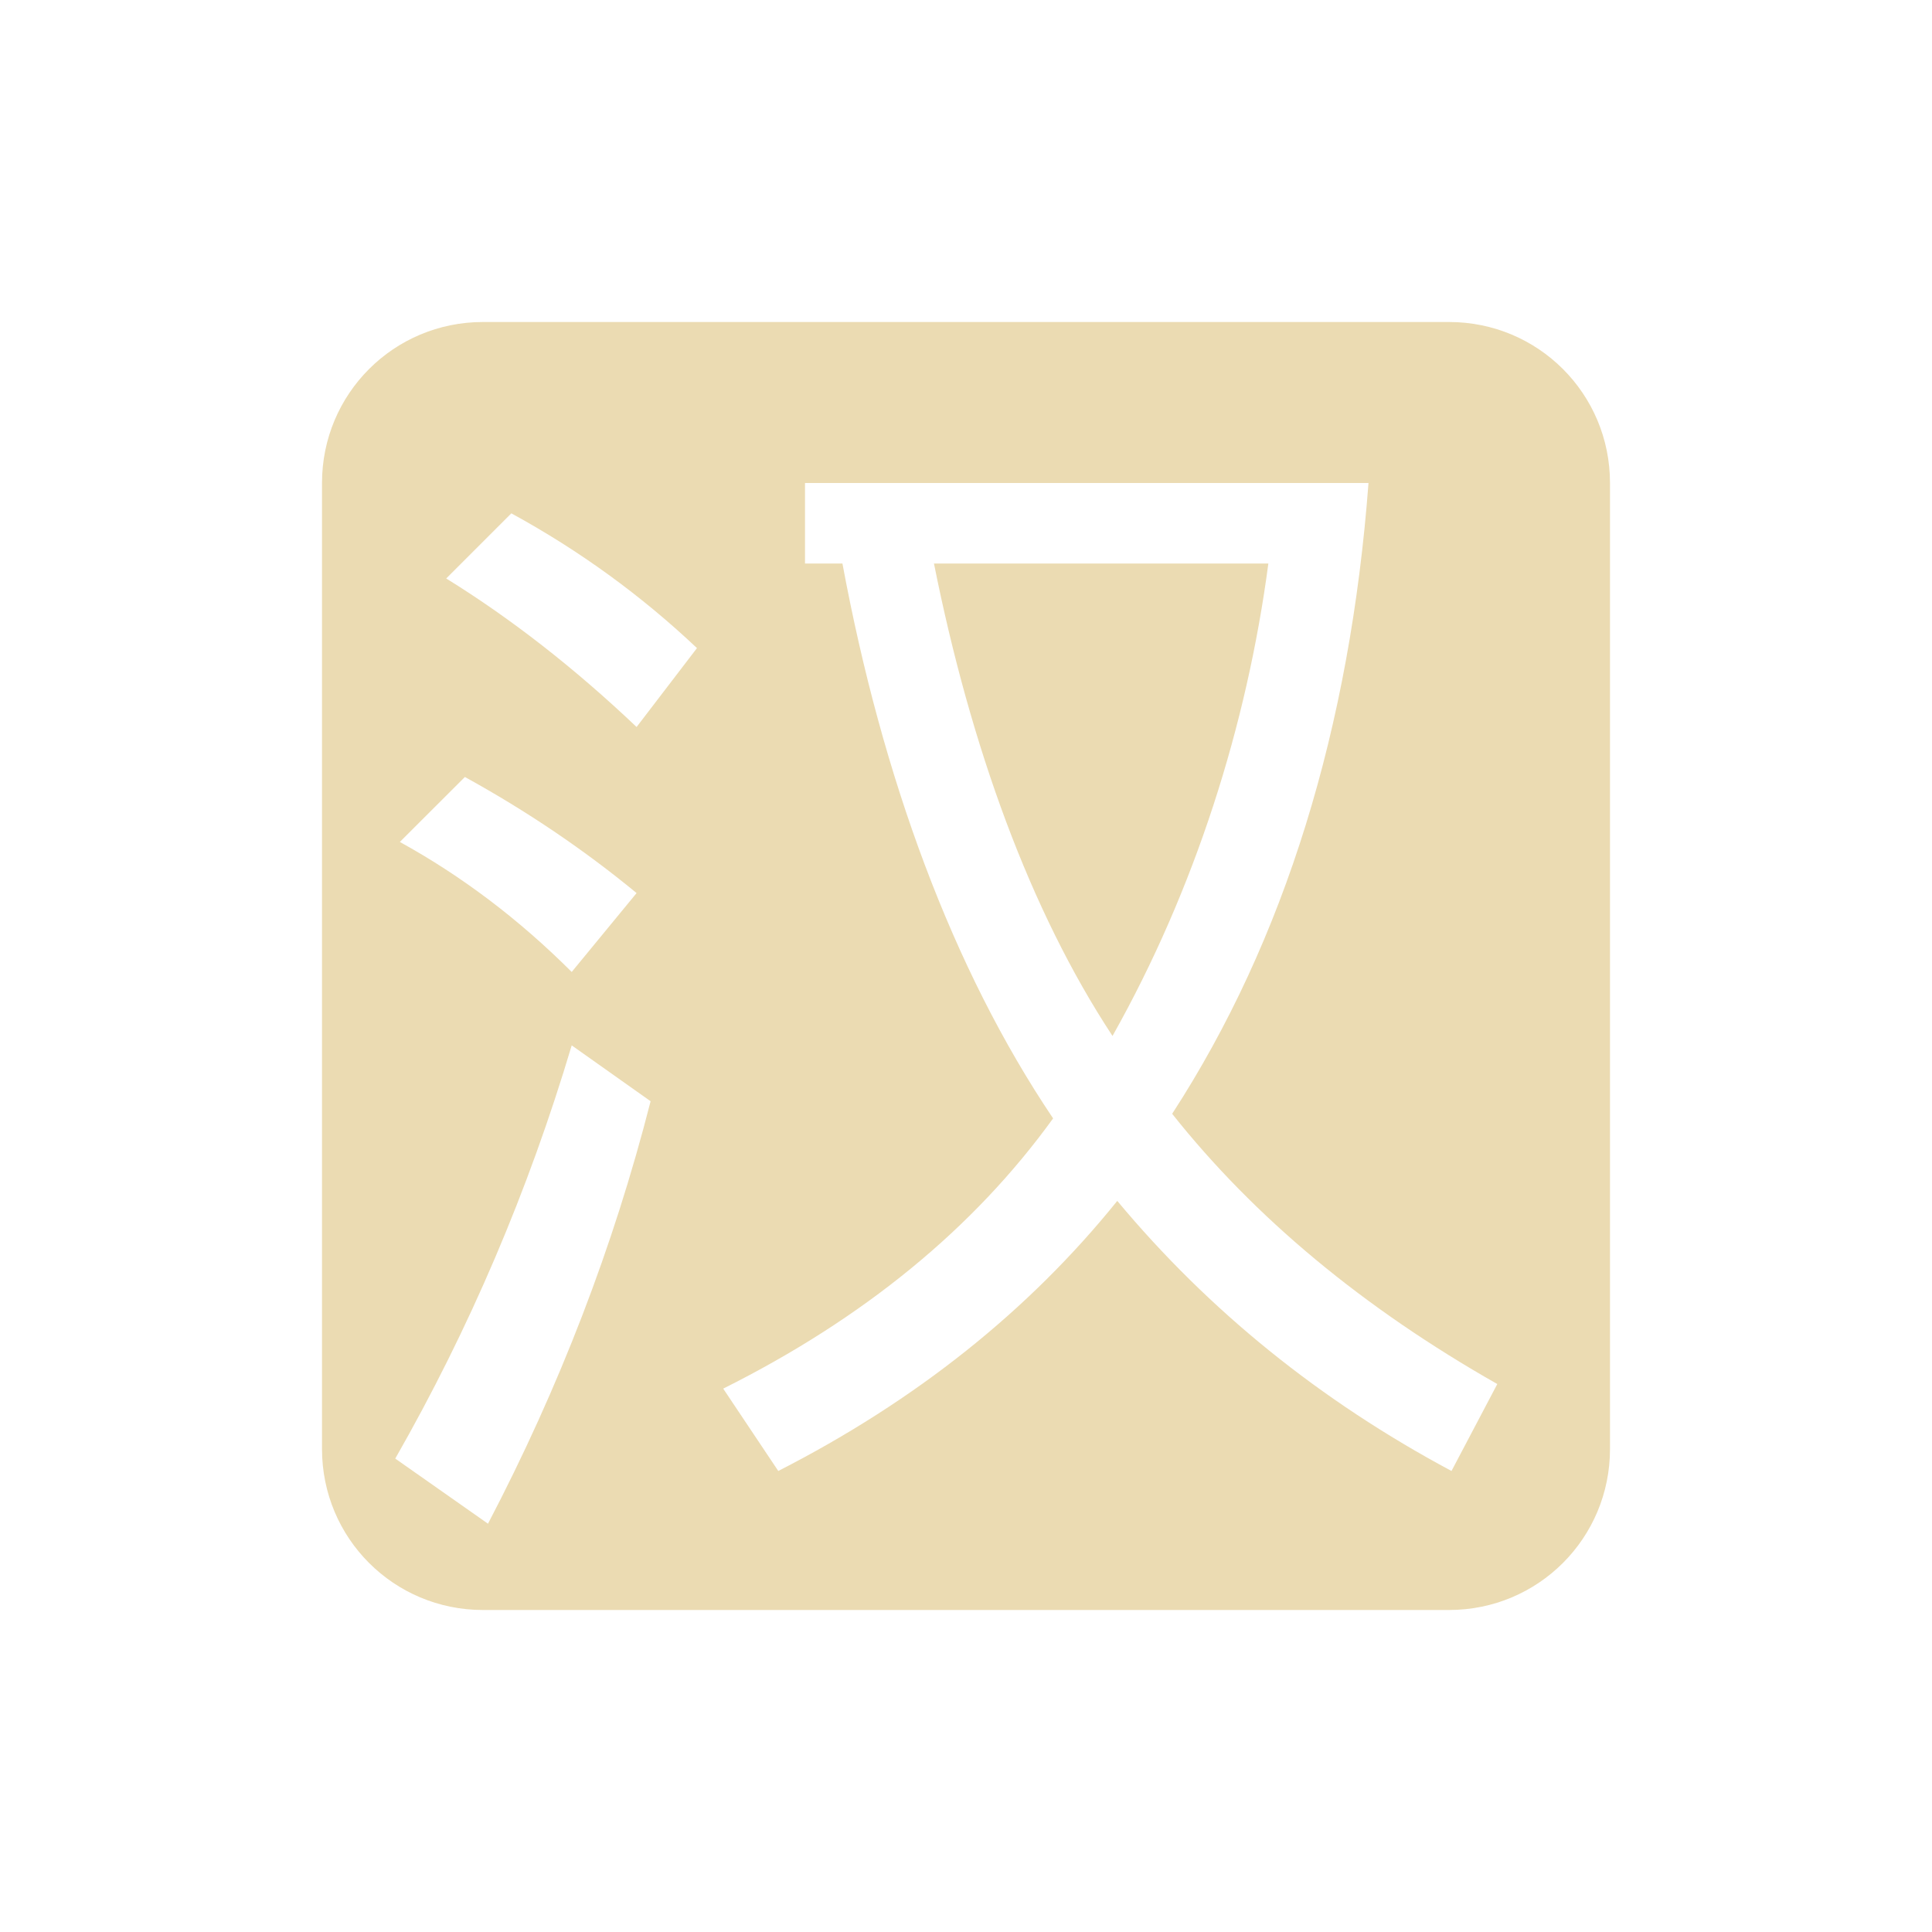
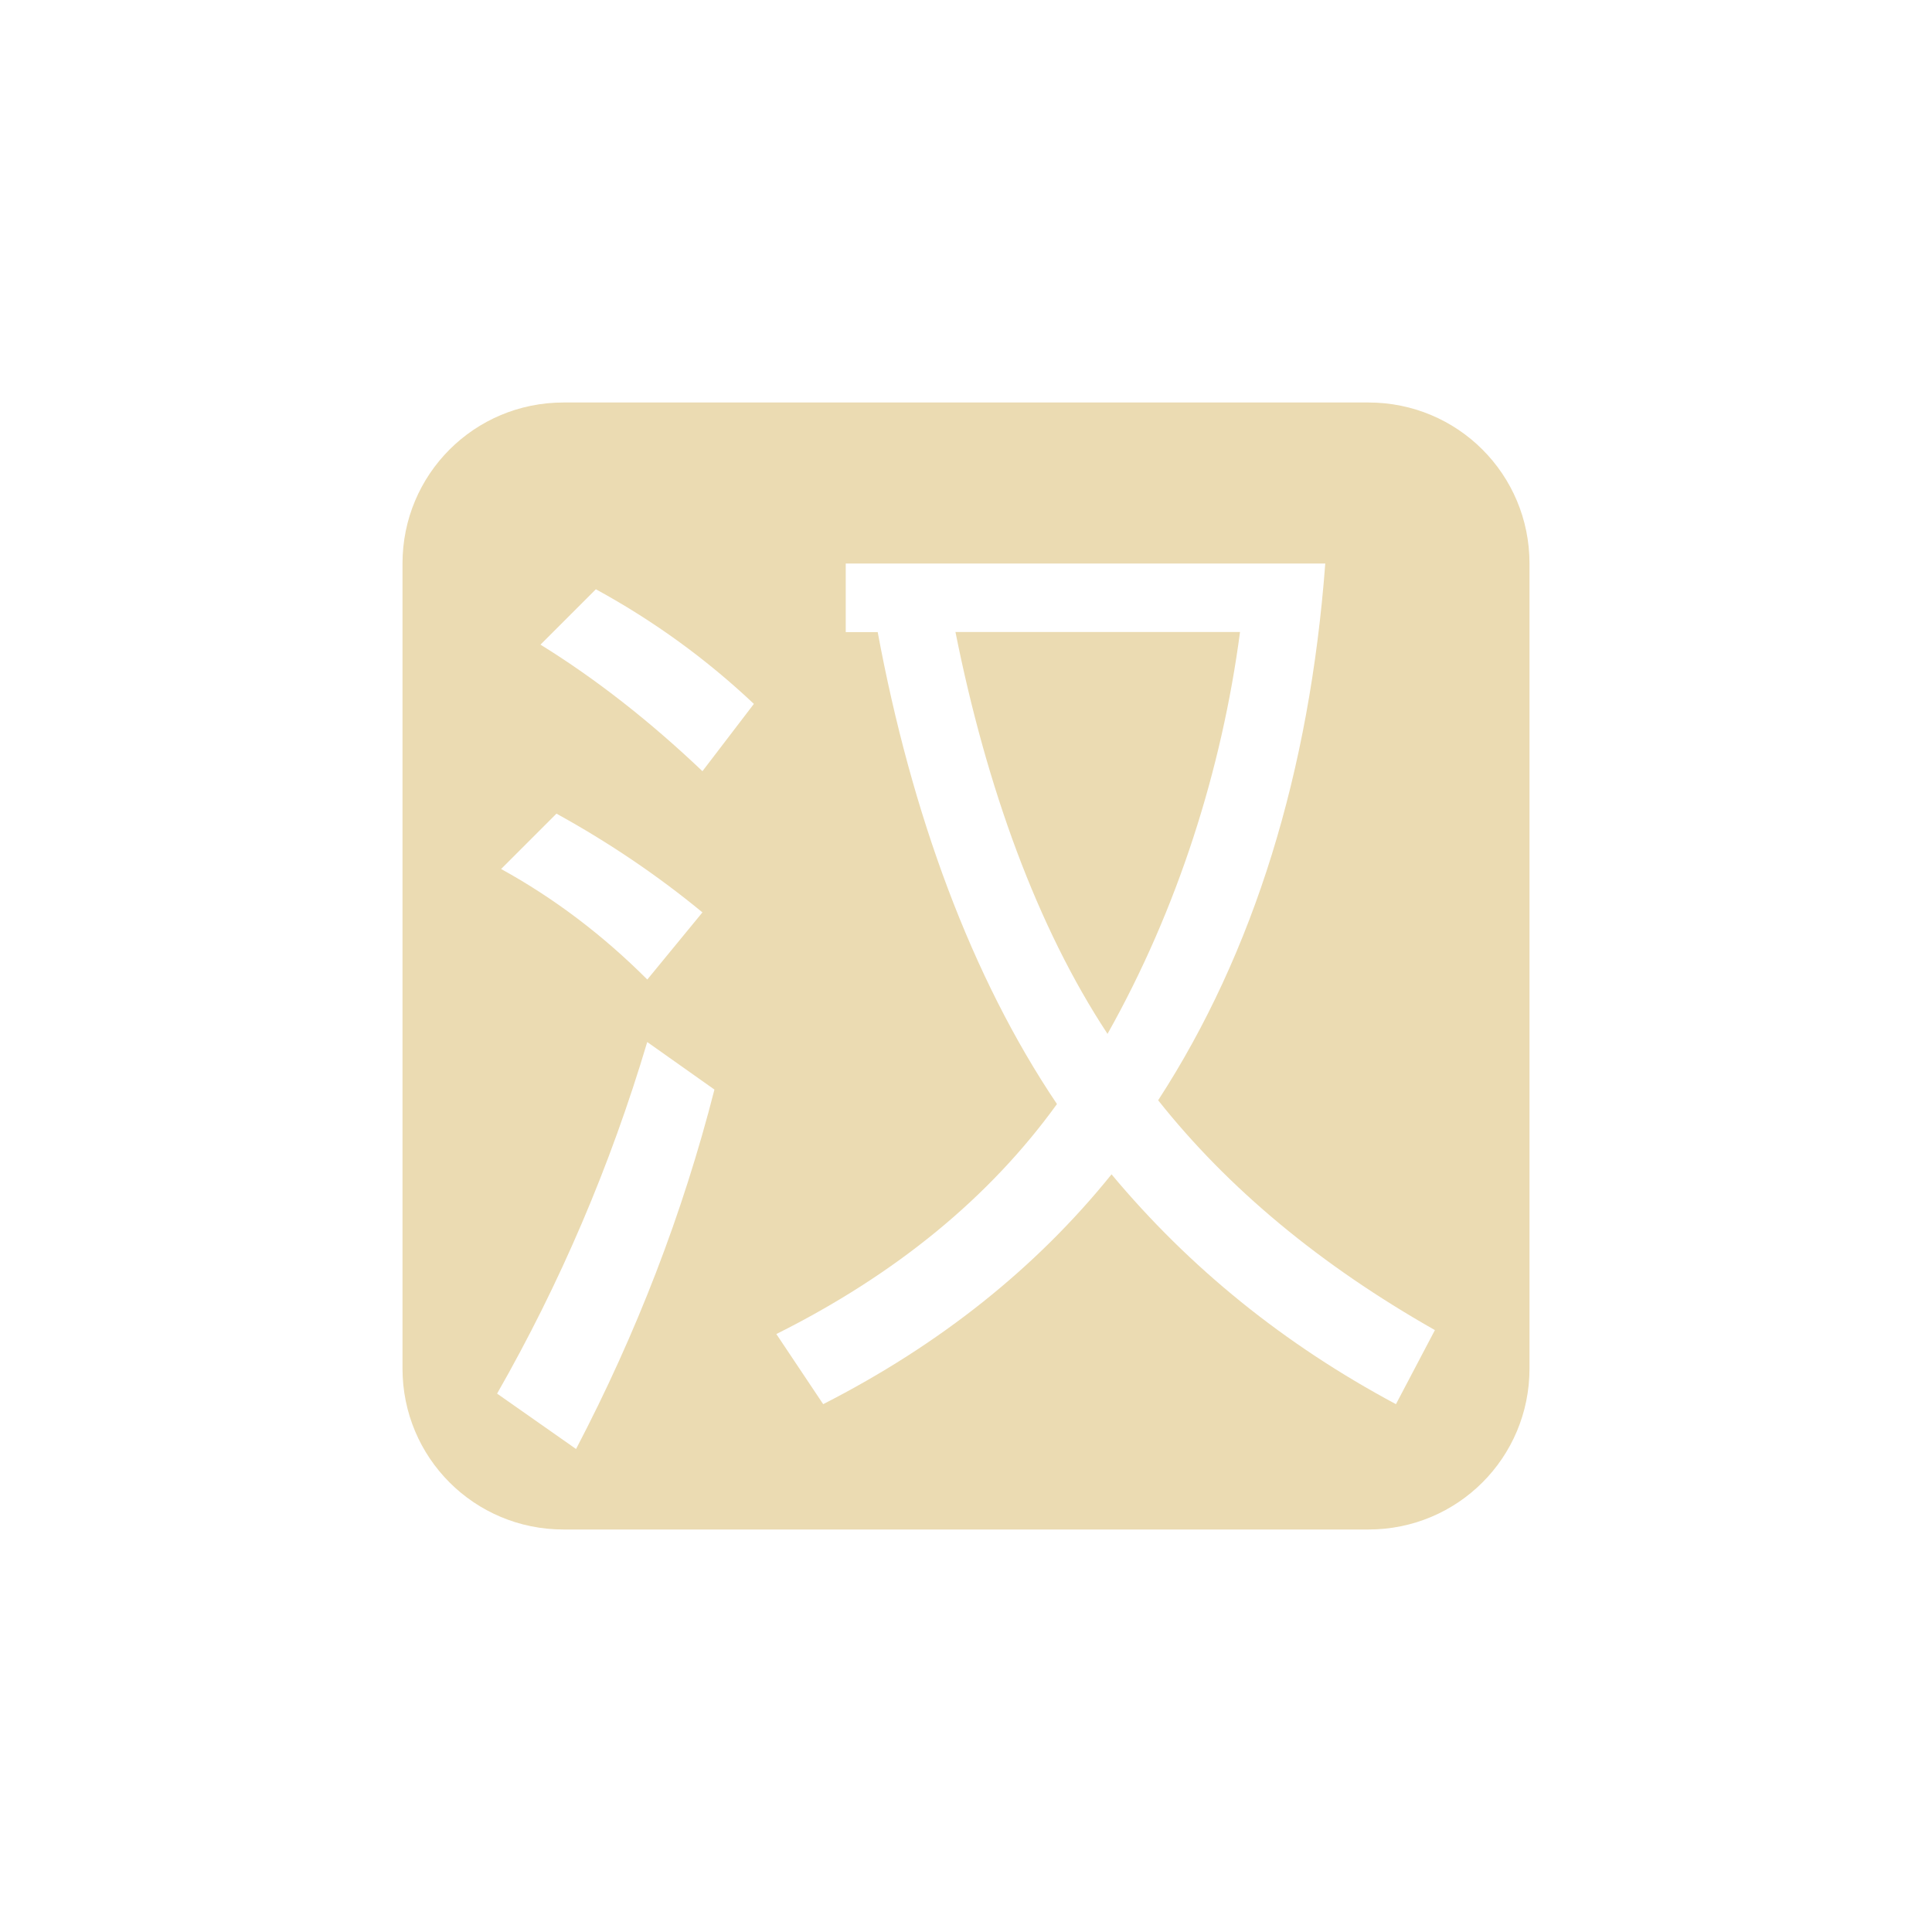
<svg xmlns="http://www.w3.org/2000/svg" width="24" height="24" version="1.1">
  <defs>
-     <style id="current-color-scheme" type="text/css">
-    .ColorScheme-Text { color:#ebdbb2; } .ColorScheme-Highlight { color:#458588; }
-   </style>
+     <style type="text/css">.ColorScheme-Text { color:#ebdbb2; } .ColorScheme-Highlight { color:#458588; }</style>
  </defs>
-   <g transform="matrix(1,0,0,1,4,4)">
-     <path class="ColorScheme-Text" d="M 2,0 C 0.892,0 0,0.892 0,2 V 14 C 0,15.108 0.892,16 2,16 H 14 C 15.108,16 16,15.108 16,14 V 2 C 16,0.892 15.108,0 14,0 Z M 6,2 H 13 C 12.772,5.034 11.964,7.674 10.561,9.836 11.585,11.126 12.931,12.245 14.6,13.193 L 14.031,14.273 C 12.4,13.401 11.017,12.283 9.879,10.918 8.779,12.283 7.375,13.401 5.668,14.273 L 4.984,13.25 C 6.729,12.378 8.096,11.258 9.082,9.893 7.83,8.034 6.958,5.655 6.465,3 H 6 Z M 2.352,2.377 C 3.197,2.838 3.966,3.397 4.658,4.051 L 3.908,5.031 C 3.139,4.301 2.35,3.685 1.543,3.186 Z M 7.602,3 C 8.057,5.276 8.796,7.314 9.82,8.869 10.844,7.049 11.49,5.01 11.756,3 Z M 1.775,5.652 C 2.544,6.075 3.255,6.556 3.908,7.094 L 3.102,8.074 C 2.448,7.421 1.736,6.882 0.967,6.459 Z M 3.102,8.986 4.082,9.68 C 3.621,11.487 2.947,13.236 2.062,14.928 L 0.91,14.119 C 1.833,12.504 2.563,10.793 3.102,8.986 Z" style="fill:currentColor" />
-   </g>
+   <path class="ColorScheme-Text" d="m7 5c-1.108 0-2 0.892-2 2v10c0 1.108 0.892 2 2 2h10c1.108 0 2-0.892 2-2v-10c0-1.108-0.892-2-2-2zm3.506 2h5.957c-0.194 2.582-0.882 4.828-2.076 6.668 0.871 1.098 2.017 2.049 3.438 2.855l-0.484 0.92c-1.388-0.742-2.565-1.694-3.533-2.855-0.936 1.161-2.13 2.114-3.582 2.855l-0.582-0.871c1.485-0.742 2.647-1.696 3.486-2.857-1.065-1.581-1.807-3.604-2.227-5.863h-0.397v-0.852zm-3.104 0.32c0.72 0.393 1.374 0.868 1.963 1.424l-0.639 0.836c-0.654-0.622-1.325-1.147-2.012-1.572l0.688-0.688zm4.467 0.531c0.387 1.936 1.017 3.669 1.889 4.992 0.871-1.549 1.42-3.282 1.646-4.992zm-4.957 2.256c0.654 0.36 1.258 0.769 1.814 1.227l-0.685 0.834c-0.556-0.556-1.162-1.013-1.816-1.373l0.688-0.688zm1.129 2.838 0.834 0.59c-0.393 1.538-0.966 3.025-1.719 4.465l-0.981-0.688c0.785-1.374 1.407-2.83 1.865-4.367z" fill="currentColor" />
</svg>
